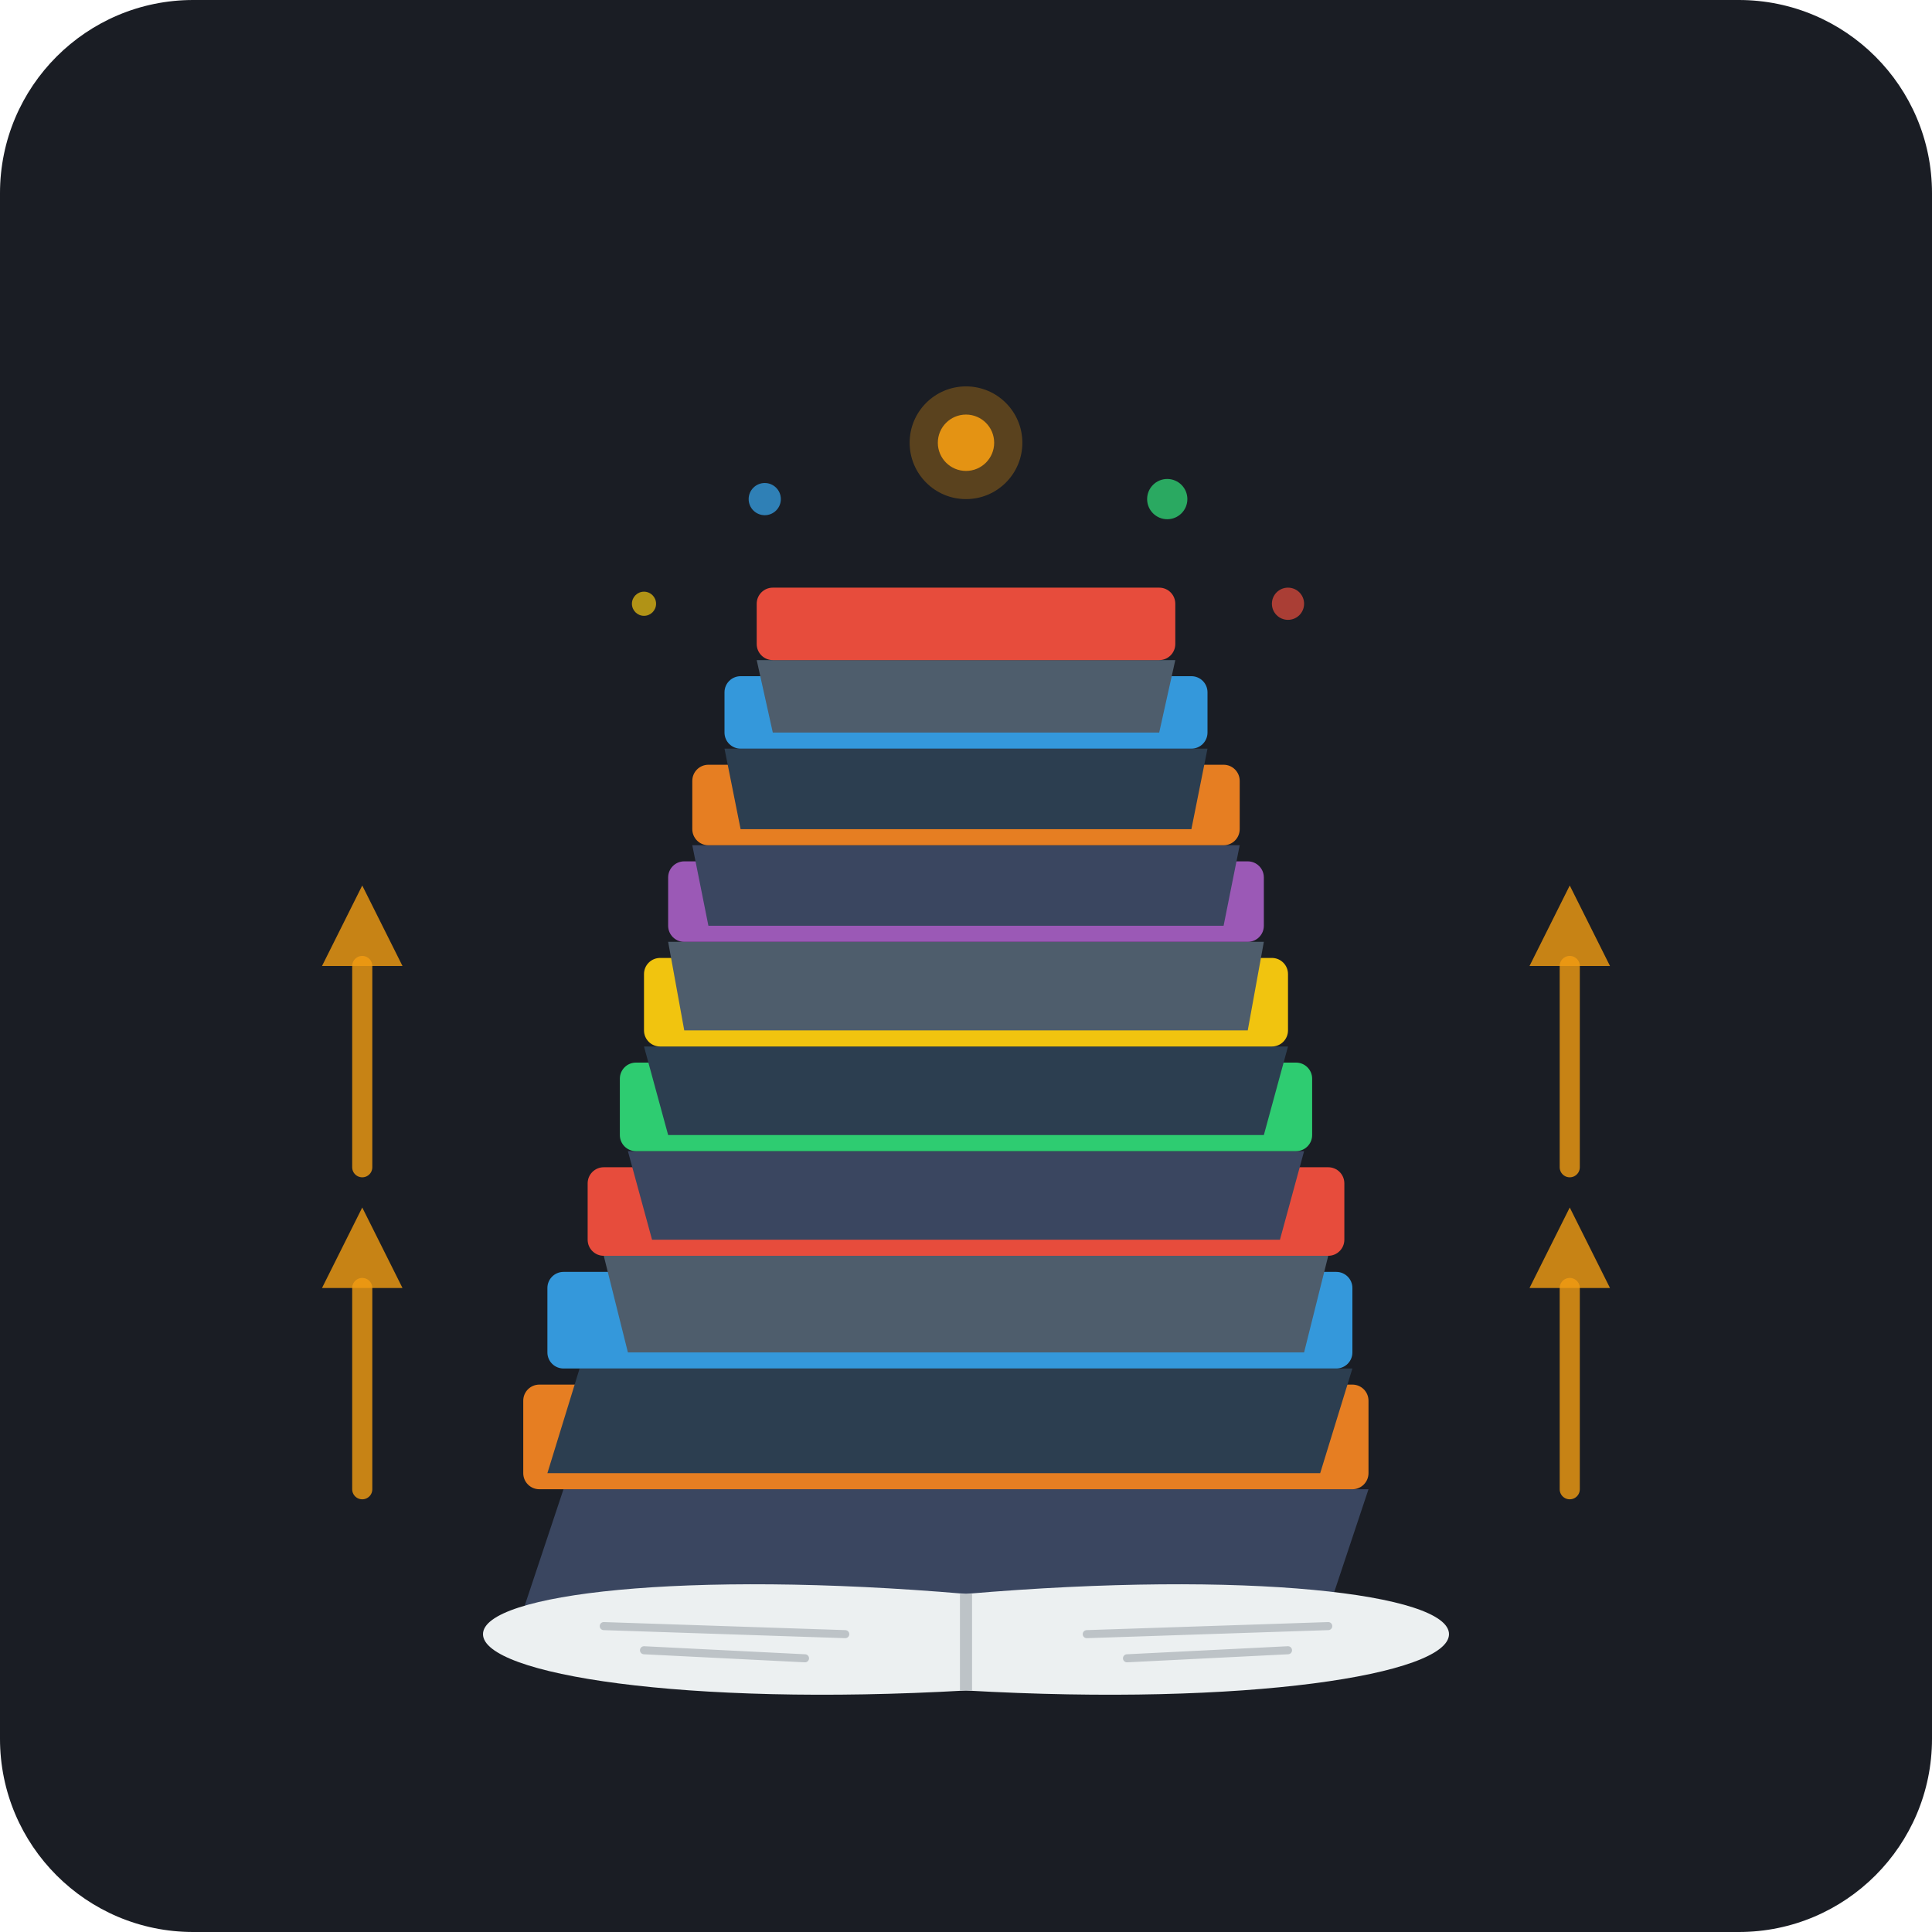
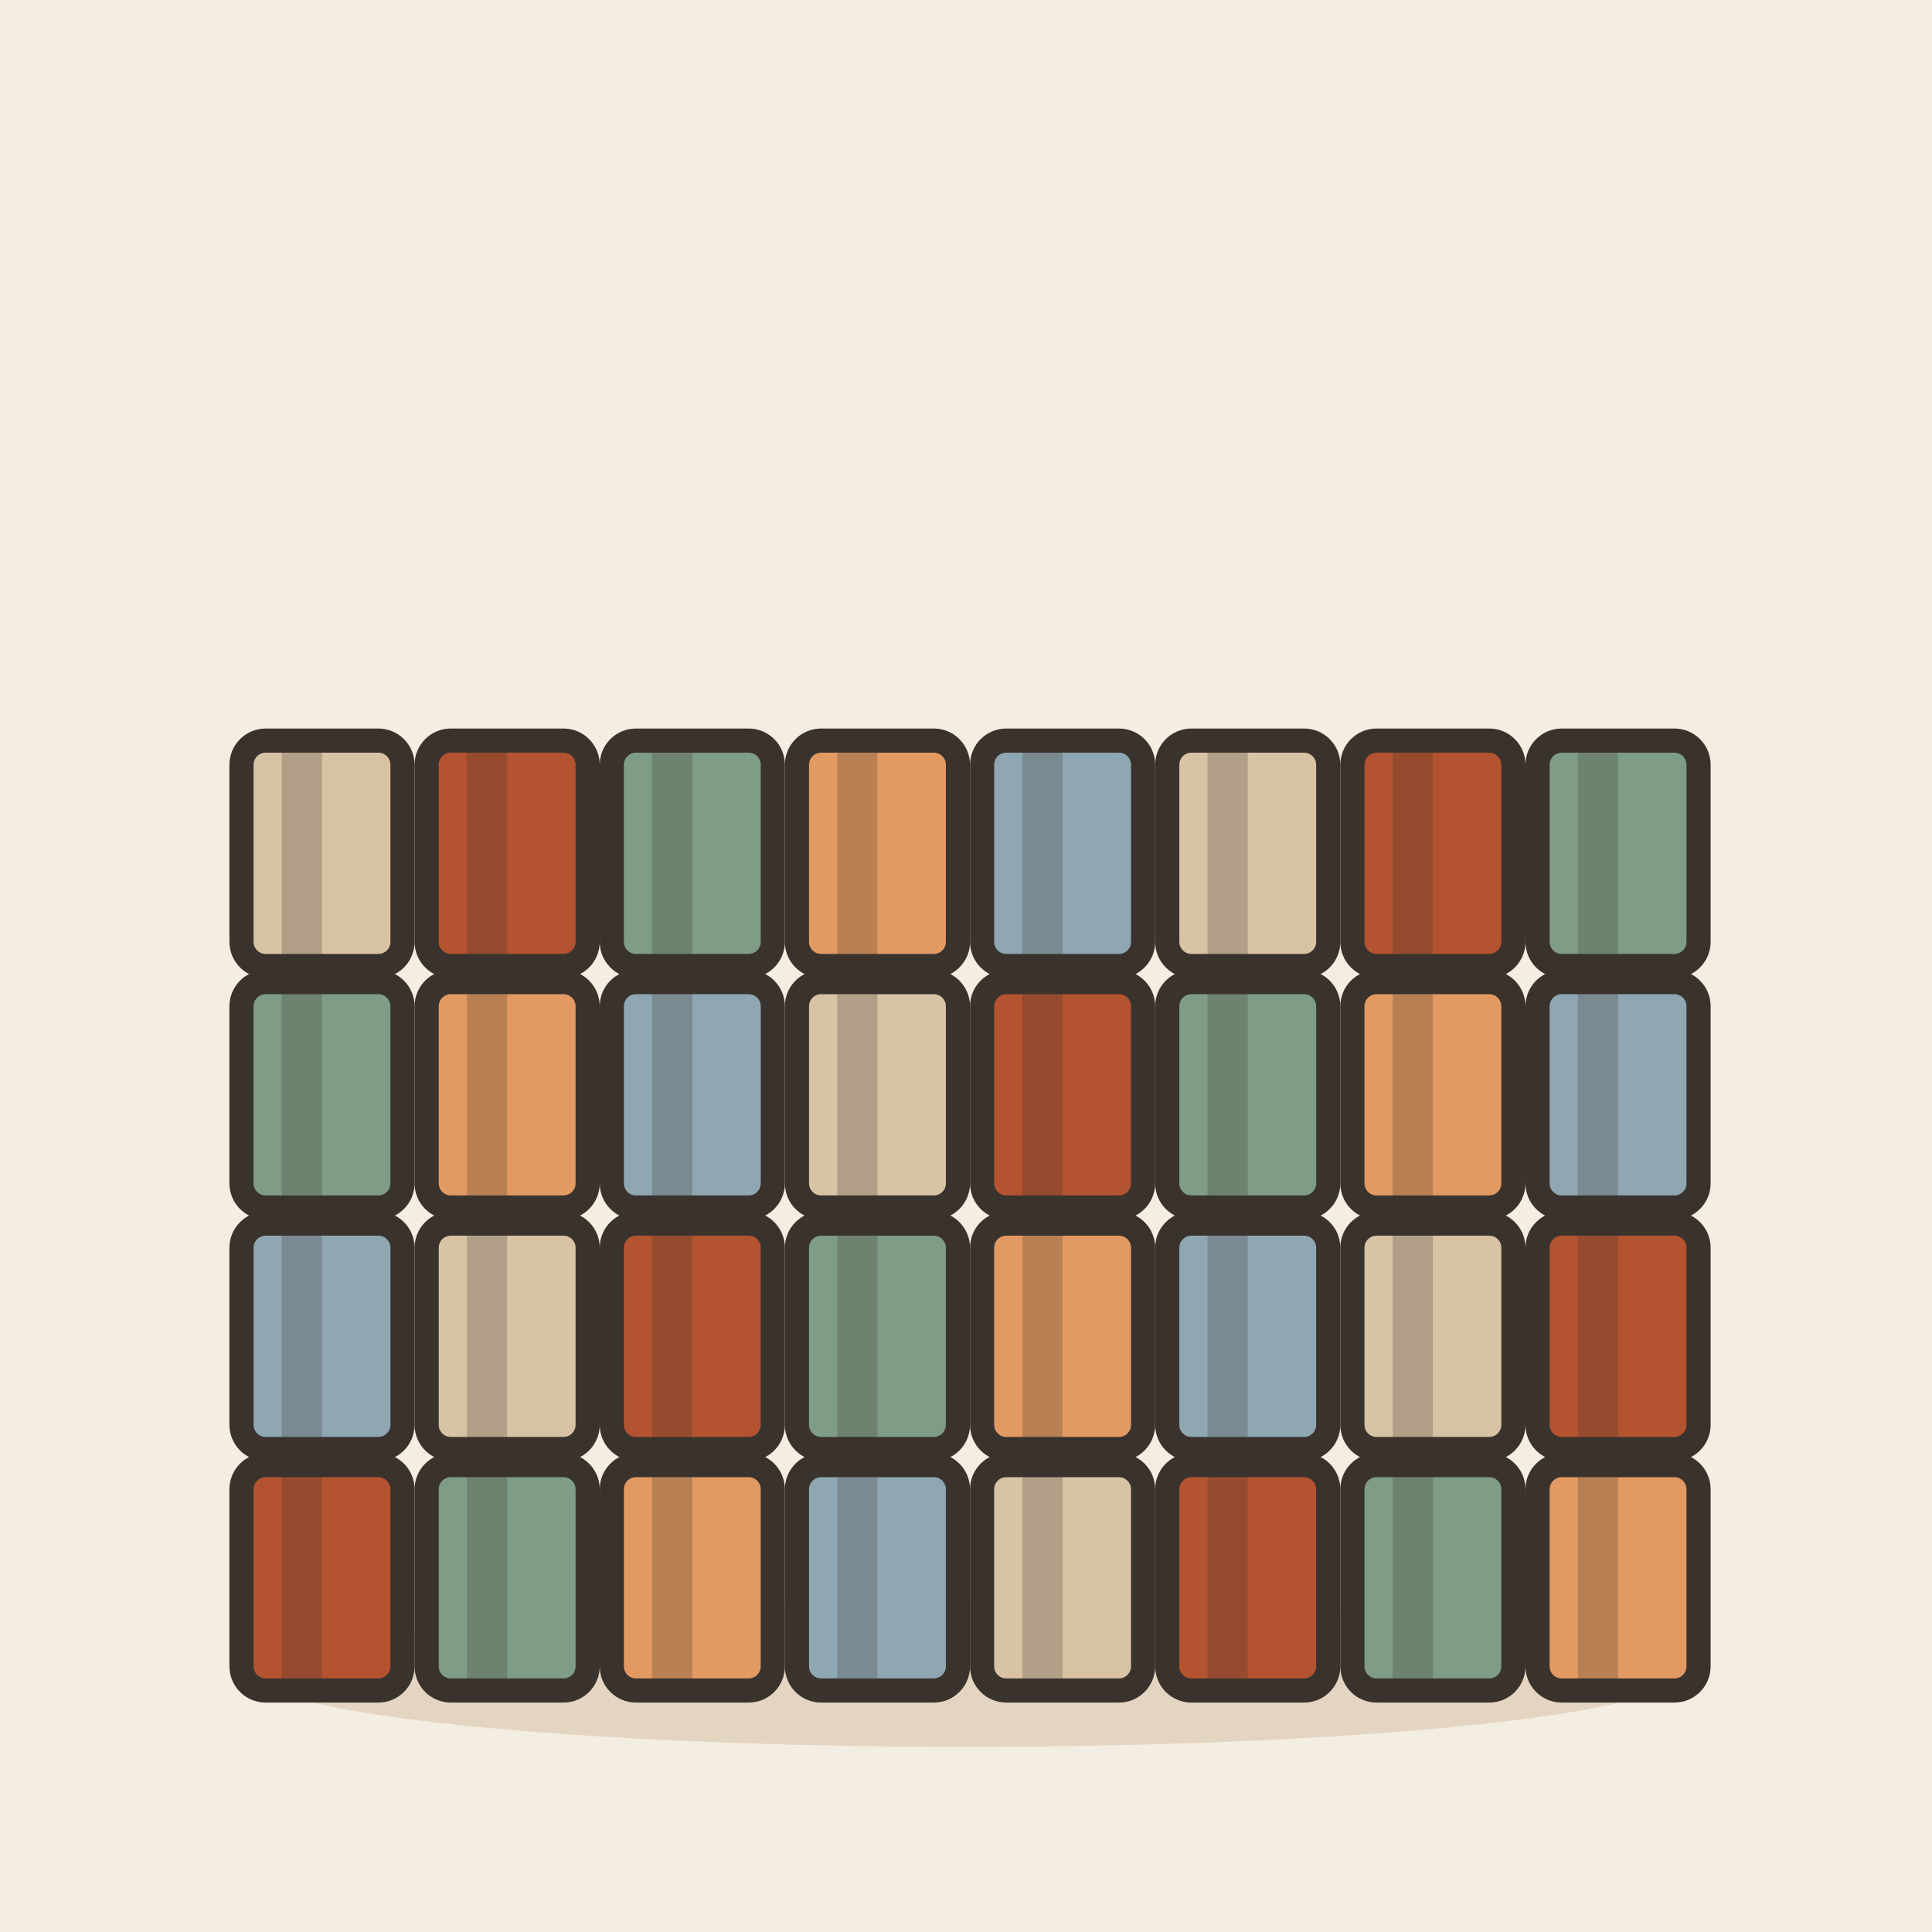
- <svg xmlns="http://www.w3.org/2000/svg" width="240" height="240" viewBox="0 0 240 240">
-   <rect width="240" height="240" rx="24" fill="#1A1D24" />
-   <g id="daliang-books">
-     <path d="M70 185 L170 185 L165 200 L65 200 Z" fill="#3A4660" />
-     <rect x="65" y="172" width="105" height="13" rx="2" fill="#E67E22" />
-     <path d="M75 178 H160" stroke="#B95C10" stroke-width="2" stroke-linecap="round" />
-     <path d="M72 170 L168 170 L164 183 L68 183 Z" fill="#2C3E50" />
-     <rect x="68" y="158" width="100" height="12" rx="2" fill="#3498DB" />
-     <line x1="80" y1="164" x2="110" y2="164" stroke="#2980B9" stroke-width="2" stroke-linecap="round" />
-     <path d="M75 156 L165 156 L162 168 L78 168 Z" fill="#4E5D6C" />
-     <rect x="73" y="145" width="94" height="11" rx="2" fill="#E74C3C" />
-     <circle cx="85" cy="150.5" r="2" fill="#C0392B" />
-     <path d="M78 143 L162 143 L159 154 L81 154 Z" fill="#3A4660" />
-     <rect x="77" y="132" width="86" height="11" rx="2" fill="#2ECC71" />
-     <line x1="90" y1="137" x2="130" y2="137" stroke="#27AE60" stroke-width="2" stroke-linecap="round" />
-     <path d="M80 130 L160 130 L157 141 L83 141 Z" fill="#2C3E50" />
-     <rect x="80" y="119" width="80" height="11" rx="2" fill="#F1C40F" />
-     <path d="M83 117 L157 117 L155 128 L85 128 Z" fill="#4E5D6C" />
-     <rect x="83" y="107" width="74" height="10" rx="2" fill="#9B59B6" />
-     <path d="M86 105 L154 105 L152 115 L88 115 Z" fill="#3A4660" />
-     <rect x="86" y="95" width="68" height="10" rx="2" fill="#E67E22" />
-     <path d="M90 93 L150 93 L148 103 L92 103 Z" fill="#2C3E50" />
-     <rect x="90" y="84" width="60" height="9" rx="2" fill="#3498DB" />
-     <path d="M94 82 L146 82 L144 91 L96 91 Z" fill="#4E5D6C" />
-     <rect x="94" y="73" width="52" height="9" rx="2" fill="#E74C3C" />
-     <path d="M 60 203 C 60 198, 85 195, 120 198 C 155 195, 180 198, 180 203 C 180 208, 155 212, 120 210 C 85 212, 60 208, 60 203 Z" fill="#ECF0F1" />
-     <line x1="120" y1="198" x2="120" y2="210" stroke="#BDC3C7" stroke-width="1.5" />
-     <line x1="75" y1="202" x2="105" y2="203" stroke="#BDC3C7" stroke-width="1" stroke-linecap="round" />
-     <line x1="80" y1="205" x2="100" y2="206" stroke="#BDC3C7" stroke-width="1" stroke-linecap="round" />
-     <line x1="135" y1="203" x2="165" y2="202" stroke="#BDC3C7" stroke-width="1" stroke-linecap="round" />
-     <line x1="140" y1="206" x2="160" y2="205" stroke="#BDC3C7" stroke-width="1" stroke-linecap="round" />
-     <circle cx="120" cy="55" r="3.5" fill="#F39C12" opacity="0.9" />
-     <circle cx="120" cy="55" r="7" fill="#F39C12" opacity="0.3" />
-     <circle cx="95" cy="62" r="2" fill="#3498DB" opacity="0.8" />
-     <circle cx="145" cy="62" r="2.5" fill="#2ECC71" opacity="0.8" />
-     <circle cx="80" cy="75" r="1.5" fill="#F1C40F" opacity="0.7" />
-     <circle cx="160" cy="75" r="2" fill="#E74C3C" opacity="0.7" />
-     <path d="M 45 150 L 40 160 L 50 160 Z" fill="#F39C12" opacity="0.8" />
-     <line x1="45" y1="160" x2="45" y2="185" stroke="#F39C12" stroke-width="2.5" stroke-linecap="round" opacity="0.8" />
-     <path d="M 45 110 L 40 120 L 50 120 Z" fill="#F39C12" opacity="0.8" />
-     <line x1="45" y1="120" x2="45" y2="145" stroke="#F39C12" stroke-width="2.5" stroke-linecap="round" opacity="0.8" />
-     <path d="M 195 150 L 190 160 L 200 160 Z" fill="#F39C12" opacity="0.8" />
-     <line x1="195" y1="160" x2="195" y2="185" stroke="#F39C12" stroke-width="2.5" stroke-linecap="round" opacity="0.8" />
-     <path d="M 195 110 L 190 120 L 200 120 Z" fill="#F39C12" opacity="0.8" />
-     <line x1="195" y1="120" x2="195" y2="145" stroke="#F39C12" stroke-width="2.5" stroke-linecap="round" opacity="0.8" />
+ <svg xmlns="http://www.w3.org/2000/svg" viewBox="0 0 240 240" data-style="editorial">
+   <rect width="240" height="240" fill="#F4EDE2" />
+   <ellipse cx="120" cy="208" rx="88" ry="9" fill="#E3D5C1" />
+   <g transform="translate(40 196)">
+     <rect x="-10" y="-14" width="20" height="28" rx="3" fill="#B4532F" stroke="#3A332D" stroke-width="3" stroke-linecap="round" stroke-linejoin="round" />
+     <rect x="-5" y="-14" width="5" height="28" rx="0" fill="#3A332D" opacity="0.25" />
+     <rect x="4" y="-7" width="-2" height="6" rx="2" fill="#FBF6EE" />
+   </g>
+   <g transform="translate(63 196)">
+     <rect x="-10" y="-14" width="20" height="28" rx="3" fill="#7E9C86" stroke="#3A332D" stroke-width="3" stroke-linecap="round" stroke-linejoin="round" />
+     <rect x="-5" y="-14" width="5" height="28" rx="0" fill="#3A332D" opacity="0.25" />
+     <rect x="4" y="-7" width="-2" height="6" rx="2" fill="#FBF6EE" />
+   </g>
+   <g transform="translate(86 196)">
+     <rect x="-10" y="-14" width="20" height="28" rx="3" fill="#E39A62" stroke="#3A332D" stroke-width="3" stroke-linecap="round" stroke-linejoin="round" />
+     <rect x="-5" y="-14" width="5" height="28" rx="0" fill="#3A332D" opacity="0.25" />
+     <rect x="4" y="-7" width="-2" height="6" rx="2" fill="#FBF6EE" />
+   </g>
+   <g transform="translate(109 196)">
+     <rect x="-10" y="-14" width="20" height="28" rx="3" fill="#8FA7B3" stroke="#3A332D" stroke-width="3" stroke-linecap="round" stroke-linejoin="round" />
+     <rect x="-5" y="-14" width="5" height="28" rx="0" fill="#3A332D" opacity="0.25" />
+     <rect x="4" y="-7" width="-2" height="6" rx="2" fill="#FBF6EE" />
+   </g>
+   <g transform="translate(132 196)">
+     <rect x="-10" y="-14" width="20" height="28" rx="3" fill="#D8C3A5" stroke="#3A332D" stroke-width="3" stroke-linecap="round" stroke-linejoin="round" />
+     <rect x="-5" y="-14" width="5" height="28" rx="0" fill="#3A332D" opacity="0.25" />
+     <rect x="4" y="-7" width="-2" height="6" rx="2" fill="#FBF6EE" />
+   </g>
+   <g transform="translate(155 196)">
+     <rect x="-10" y="-14" width="20" height="28" rx="3" fill="#B4532F" stroke="#3A332D" stroke-width="3" stroke-linecap="round" stroke-linejoin="round" />
+     <rect x="-5" y="-14" width="5" height="28" rx="0" fill="#3A332D" opacity="0.25" />
+     <rect x="4" y="-7" width="-2" height="6" rx="2" fill="#FBF6EE" />
+   </g>
+   <g transform="translate(178 196)">
+     <rect x="-10" y="-14" width="20" height="28" rx="3" fill="#7E9C86" stroke="#3A332D" stroke-width="3" stroke-linecap="round" stroke-linejoin="round" />
+     <rect x="-5" y="-14" width="5" height="28" rx="0" fill="#3A332D" opacity="0.25" />
+     <rect x="4" y="-7" width="-2" height="6" rx="2" fill="#FBF6EE" />
+   </g>
+   <g transform="translate(201 196)">
+     <rect x="-10" y="-14" width="20" height="28" rx="3" fill="#E39A62" stroke="#3A332D" stroke-width="3" stroke-linecap="round" stroke-linejoin="round" />
+     <rect x="-5" y="-14" width="5" height="28" rx="0" fill="#3A332D" opacity="0.25" />
+     <rect x="4" y="-7" width="-2" height="6" rx="2" fill="#FBF6EE" />
+   </g>
+   <g transform="translate(40 166)">
+     <rect x="-10" y="-14" width="20" height="28" rx="3" fill="#8FA7B3" stroke="#3A332D" stroke-width="3" stroke-linecap="round" stroke-linejoin="round" />
+     <rect x="-5" y="-14" width="5" height="28" rx="0" fill="#3A332D" opacity="0.25" />
+     <rect x="4" y="-7" width="-2" height="6" rx="2" fill="#FBF6EE" />
+   </g>
+   <g transform="translate(63 166)">
+     <rect x="-10" y="-14" width="20" height="28" rx="3" fill="#D8C3A5" stroke="#3A332D" stroke-width="3" stroke-linecap="round" stroke-linejoin="round" />
+     <rect x="-5" y="-14" width="5" height="28" rx="0" fill="#3A332D" opacity="0.25" />
+     <rect x="4" y="-7" width="-2" height="6" rx="2" fill="#FBF6EE" />
+   </g>
+   <g transform="translate(86 166)">
+     <rect x="-10" y="-14" width="20" height="28" rx="3" fill="#B4532F" stroke="#3A332D" stroke-width="3" stroke-linecap="round" stroke-linejoin="round" />
+     <rect x="-5" y="-14" width="5" height="28" rx="0" fill="#3A332D" opacity="0.25" />
+     <rect x="4" y="-7" width="-2" height="6" rx="2" fill="#FBF6EE" />
+   </g>
+   <g transform="translate(109 166)">
+     <rect x="-10" y="-14" width="20" height="28" rx="3" fill="#7E9C86" stroke="#3A332D" stroke-width="3" stroke-linecap="round" stroke-linejoin="round" />
+     <rect x="-5" y="-14" width="5" height="28" rx="0" fill="#3A332D" opacity="0.25" />
+     <rect x="4" y="-7" width="-2" height="6" rx="2" fill="#FBF6EE" />
+   </g>
+   <g transform="translate(132 166)">
+     <rect x="-10" y="-14" width="20" height="28" rx="3" fill="#E39A62" stroke="#3A332D" stroke-width="3" stroke-linecap="round" stroke-linejoin="round" />
+     <rect x="-5" y="-14" width="5" height="28" rx="0" fill="#3A332D" opacity="0.25" />
+     <rect x="4" y="-7" width="-2" height="6" rx="2" fill="#FBF6EE" />
+   </g>
+   <g transform="translate(155 166)">
+     <rect x="-10" y="-14" width="20" height="28" rx="3" fill="#8FA7B3" stroke="#3A332D" stroke-width="3" stroke-linecap="round" stroke-linejoin="round" />
+     <rect x="-5" y="-14" width="5" height="28" rx="0" fill="#3A332D" opacity="0.25" />
+     <rect x="4" y="-7" width="-2" height="6" rx="2" fill="#FBF6EE" />
+   </g>
+   <g transform="translate(178 166)">
+     <rect x="-10" y="-14" width="20" height="28" rx="3" fill="#D8C3A5" stroke="#3A332D" stroke-width="3" stroke-linecap="round" stroke-linejoin="round" />
+     <rect x="-5" y="-14" width="5" height="28" rx="0" fill="#3A332D" opacity="0.25" />
+     <rect x="4" y="-7" width="-2" height="6" rx="2" fill="#FBF6EE" />
+   </g>
+   <g transform="translate(201 166)">
+     <rect x="-10" y="-14" width="20" height="28" rx="3" fill="#B4532F" stroke="#3A332D" stroke-width="3" stroke-linecap="round" stroke-linejoin="round" />
+     <rect x="-5" y="-14" width="5" height="28" rx="0" fill="#3A332D" opacity="0.25" />
+     <rect x="4" y="-7" width="-2" height="6" rx="2" fill="#FBF6EE" />
+   </g>
+   <g transform="translate(40 136)">
+     <rect x="-10" y="-14" width="20" height="28" rx="3" fill="#7E9C86" stroke="#3A332D" stroke-width="3" stroke-linecap="round" stroke-linejoin="round" />
+     <rect x="-5" y="-14" width="5" height="28" rx="0" fill="#3A332D" opacity="0.25" />
+     <rect x="4" y="-7" width="-2" height="6" rx="2" fill="#FBF6EE" />
+   </g>
+   <g transform="translate(63 136)">
+     <rect x="-10" y="-14" width="20" height="28" rx="3" fill="#E39A62" stroke="#3A332D" stroke-width="3" stroke-linecap="round" stroke-linejoin="round" />
+     <rect x="-5" y="-14" width="5" height="28" rx="0" fill="#3A332D" opacity="0.25" />
+     <rect x="4" y="-7" width="-2" height="6" rx="2" fill="#FBF6EE" />
+   </g>
+   <g transform="translate(86 136)">
+     <rect x="-10" y="-14" width="20" height="28" rx="3" fill="#8FA7B3" stroke="#3A332D" stroke-width="3" stroke-linecap="round" stroke-linejoin="round" />
+     <rect x="-5" y="-14" width="5" height="28" rx="0" fill="#3A332D" opacity="0.25" />
+     <rect x="4" y="-7" width="-2" height="6" rx="2" fill="#FBF6EE" />
+   </g>
+   <g transform="translate(109 136)">
+     <rect x="-10" y="-14" width="20" height="28" rx="3" fill="#D8C3A5" stroke="#3A332D" stroke-width="3" stroke-linecap="round" stroke-linejoin="round" />
+     <rect x="-5" y="-14" width="5" height="28" rx="0" fill="#3A332D" opacity="0.25" />
+     <rect x="4" y="-7" width="-2" height="6" rx="2" fill="#FBF6EE" />
+   </g>
+   <g transform="translate(132 136)">
+     <rect x="-10" y="-14" width="20" height="28" rx="3" fill="#B4532F" stroke="#3A332D" stroke-width="3" stroke-linecap="round" stroke-linejoin="round" />
+     <rect x="-5" y="-14" width="5" height="28" rx="0" fill="#3A332D" opacity="0.25" />
+     <rect x="4" y="-7" width="-2" height="6" rx="2" fill="#FBF6EE" />
+   </g>
+   <g transform="translate(155 136)">
+     <rect x="-10" y="-14" width="20" height="28" rx="3" fill="#7E9C86" stroke="#3A332D" stroke-width="3" stroke-linecap="round" stroke-linejoin="round" />
+     <rect x="-5" y="-14" width="5" height="28" rx="0" fill="#3A332D" opacity="0.25" />
+     <rect x="4" y="-7" width="-2" height="6" rx="2" fill="#FBF6EE" />
+   </g>
+   <g transform="translate(178 136)">
+     <rect x="-10" y="-14" width="20" height="28" rx="3" fill="#E39A62" stroke="#3A332D" stroke-width="3" stroke-linecap="round" stroke-linejoin="round" />
+     <rect x="-5" y="-14" width="5" height="28" rx="0" fill="#3A332D" opacity="0.25" />
+     <rect x="4" y="-7" width="-2" height="6" rx="2" fill="#FBF6EE" />
+   </g>
+   <g transform="translate(201 136)">
+     <rect x="-10" y="-14" width="20" height="28" rx="3" fill="#8FA7B3" stroke="#3A332D" stroke-width="3" stroke-linecap="round" stroke-linejoin="round" />
+     <rect x="-5" y="-14" width="5" height="28" rx="0" fill="#3A332D" opacity="0.25" />
+     <rect x="4" y="-7" width="-2" height="6" rx="2" fill="#FBF6EE" />
+   </g>
+   <g transform="translate(40 106)">
+     <rect x="-10" y="-14" width="20" height="28" rx="3" fill="#D8C3A5" stroke="#3A332D" stroke-width="3" stroke-linecap="round" stroke-linejoin="round" />
+     <rect x="-5" y="-14" width="5" height="28" rx="0" fill="#3A332D" opacity="0.25" />
+     <rect x="4" y="-7" width="-2" height="6" rx="2" fill="#FBF6EE" />
+   </g>
+   <g transform="translate(63 106)">
+     <rect x="-10" y="-14" width="20" height="28" rx="3" fill="#B4532F" stroke="#3A332D" stroke-width="3" stroke-linecap="round" stroke-linejoin="round" />
+     <rect x="-5" y="-14" width="5" height="28" rx="0" fill="#3A332D" opacity="0.25" />
+     <rect x="4" y="-7" width="-2" height="6" rx="2" fill="#FBF6EE" />
+   </g>
+   <g transform="translate(86 106)">
+     <rect x="-10" y="-14" width="20" height="28" rx="3" fill="#7E9C86" stroke="#3A332D" stroke-width="3" stroke-linecap="round" stroke-linejoin="round" />
+     <rect x="-5" y="-14" width="5" height="28" rx="0" fill="#3A332D" opacity="0.25" />
+     <rect x="4" y="-7" width="-2" height="6" rx="2" fill="#FBF6EE" />
+   </g>
+   <g transform="translate(109 106)">
+     <rect x="-10" y="-14" width="20" height="28" rx="3" fill="#E39A62" stroke="#3A332D" stroke-width="3" stroke-linecap="round" stroke-linejoin="round" />
+     <rect x="-5" y="-14" width="5" height="28" rx="0" fill="#3A332D" opacity="0.25" />
+     <rect x="4" y="-7" width="-2" height="6" rx="2" fill="#FBF6EE" />
+   </g>
+   <g transform="translate(132 106)">
+     <rect x="-10" y="-14" width="20" height="28" rx="3" fill="#8FA7B3" stroke="#3A332D" stroke-width="3" stroke-linecap="round" stroke-linejoin="round" />
+     <rect x="-5" y="-14" width="5" height="28" rx="0" fill="#3A332D" opacity="0.25" />
+     <rect x="4" y="-7" width="-2" height="6" rx="2" fill="#FBF6EE" />
+   </g>
+   <g transform="translate(155 106)">
+     <rect x="-10" y="-14" width="20" height="28" rx="3" fill="#D8C3A5" stroke="#3A332D" stroke-width="3" stroke-linecap="round" stroke-linejoin="round" />
+     <rect x="-5" y="-14" width="5" height="28" rx="0" fill="#3A332D" opacity="0.25" />
+     <rect x="4" y="-7" width="-2" height="6" rx="2" fill="#FBF6EE" />
+   </g>
+   <g transform="translate(178 106)">
+     <rect x="-10" y="-14" width="20" height="28" rx="3" fill="#B4532F" stroke="#3A332D" stroke-width="3" stroke-linecap="round" stroke-linejoin="round" />
+     <rect x="-5" y="-14" width="5" height="28" rx="0" fill="#3A332D" opacity="0.25" />
+     <rect x="4" y="-7" width="-2" height="6" rx="2" fill="#FBF6EE" />
+   </g>
+   <g transform="translate(201 106)">
+     <rect x="-10" y="-14" width="20" height="28" rx="3" fill="#7E9C86" stroke="#3A332D" stroke-width="3" stroke-linecap="round" stroke-linejoin="round" />
+     <rect x="-5" y="-14" width="5" height="28" rx="0" fill="#3A332D" opacity="0.25" />
+     <rect x="4" y="-7" width="-2" height="6" rx="2" fill="#FBF6EE" />
  </g>
</svg>
